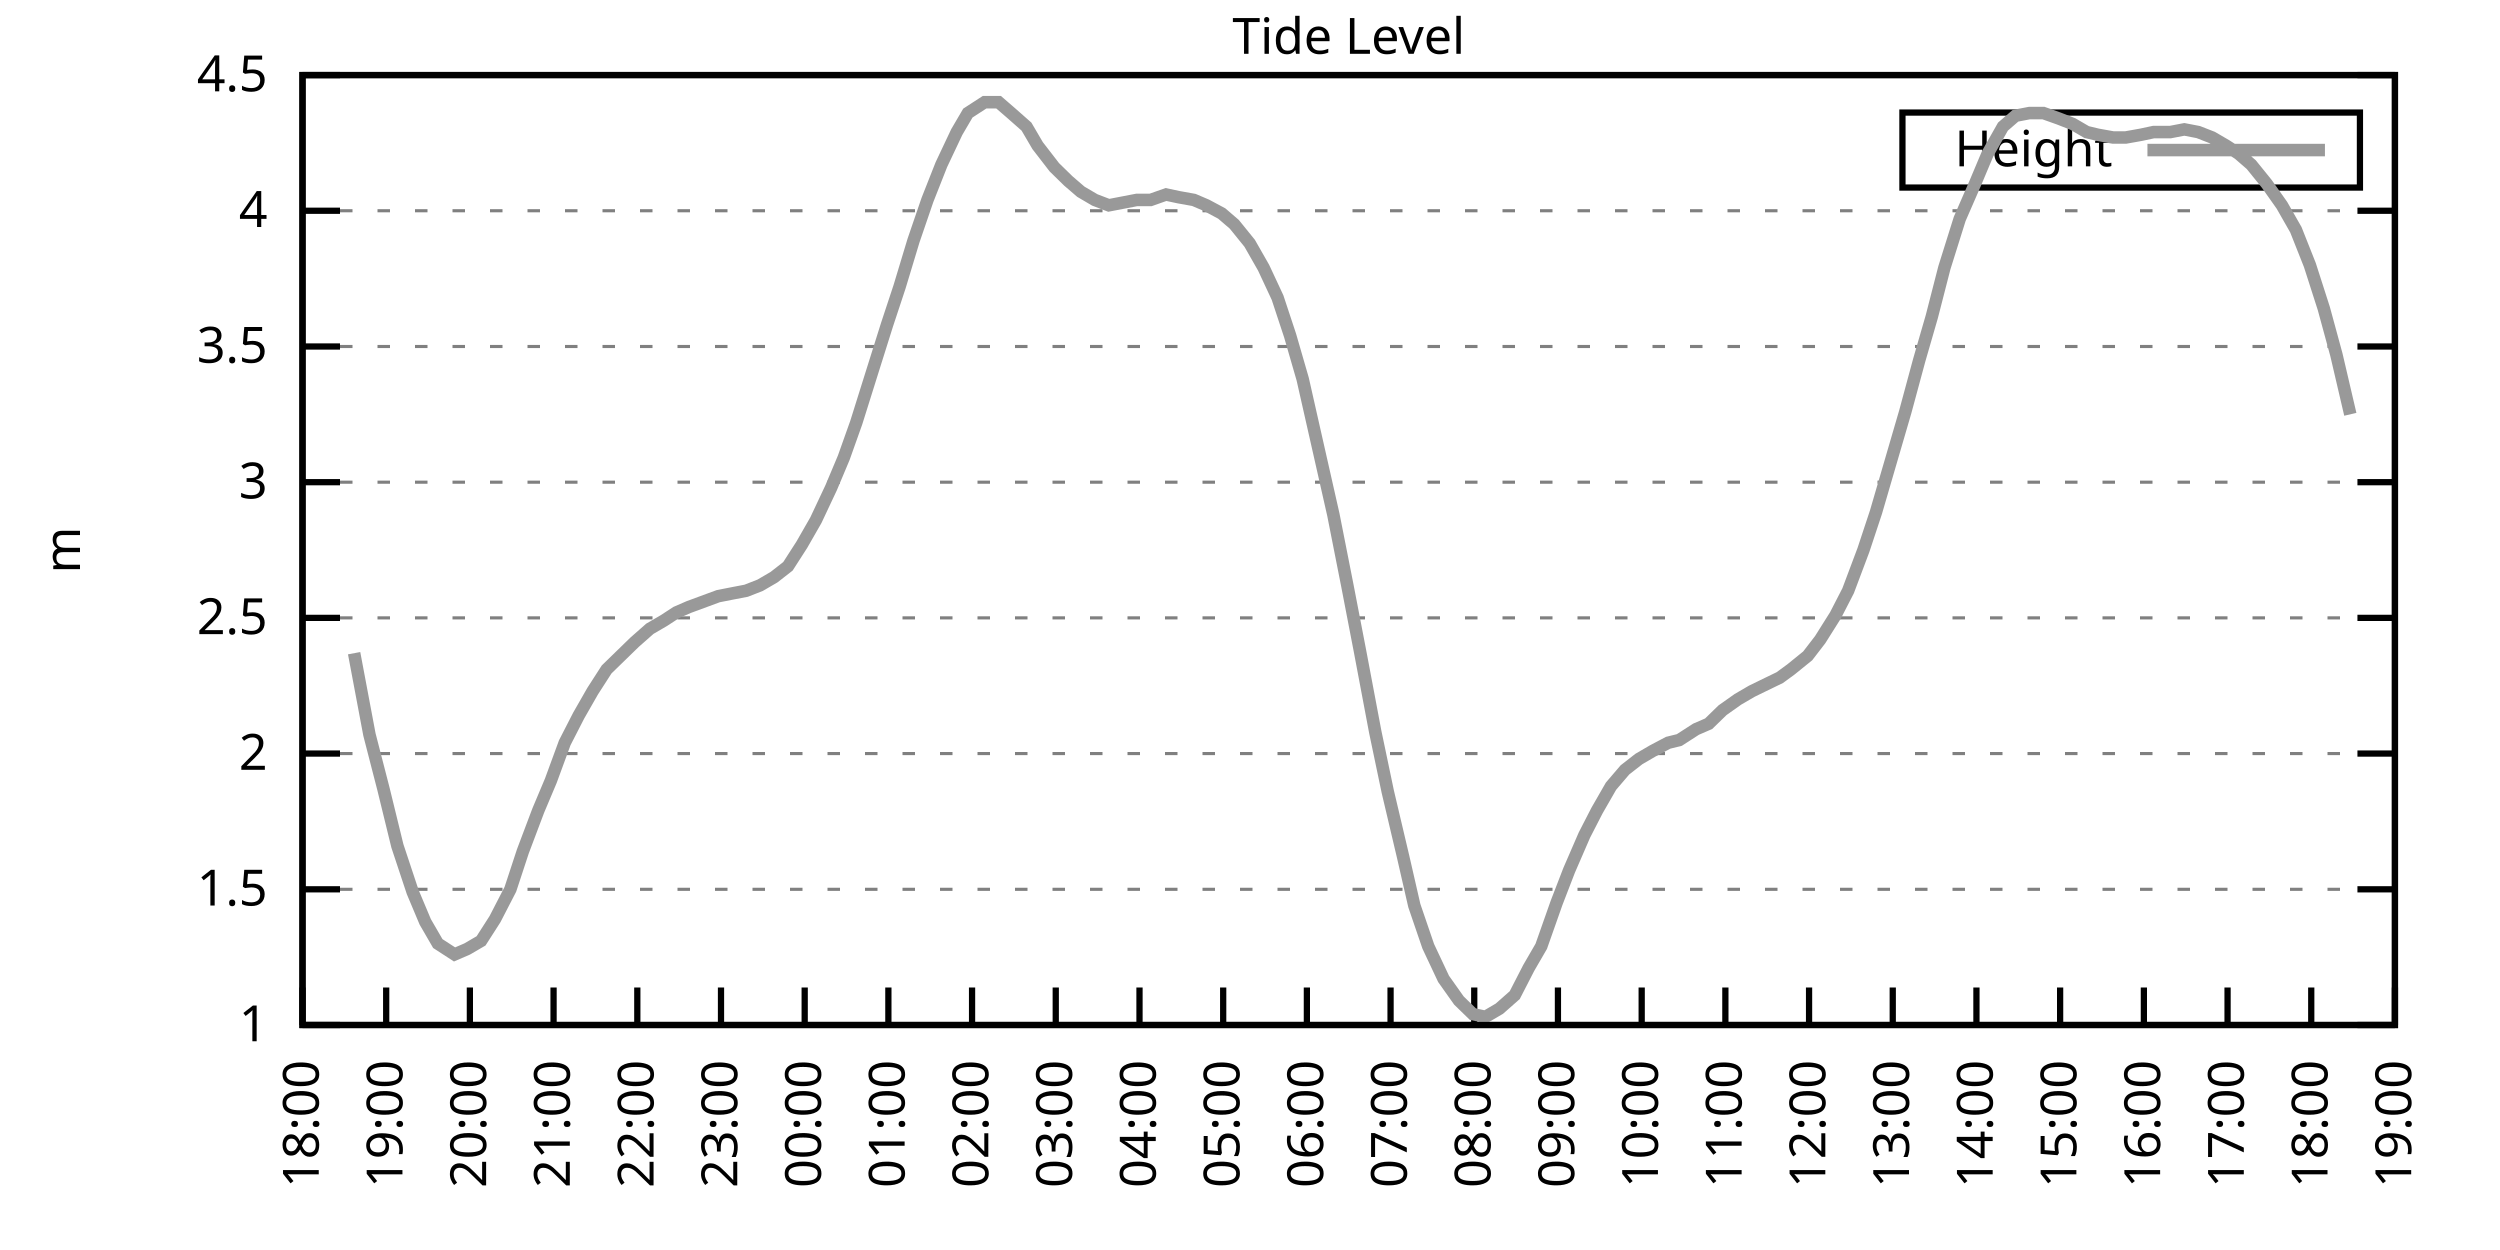
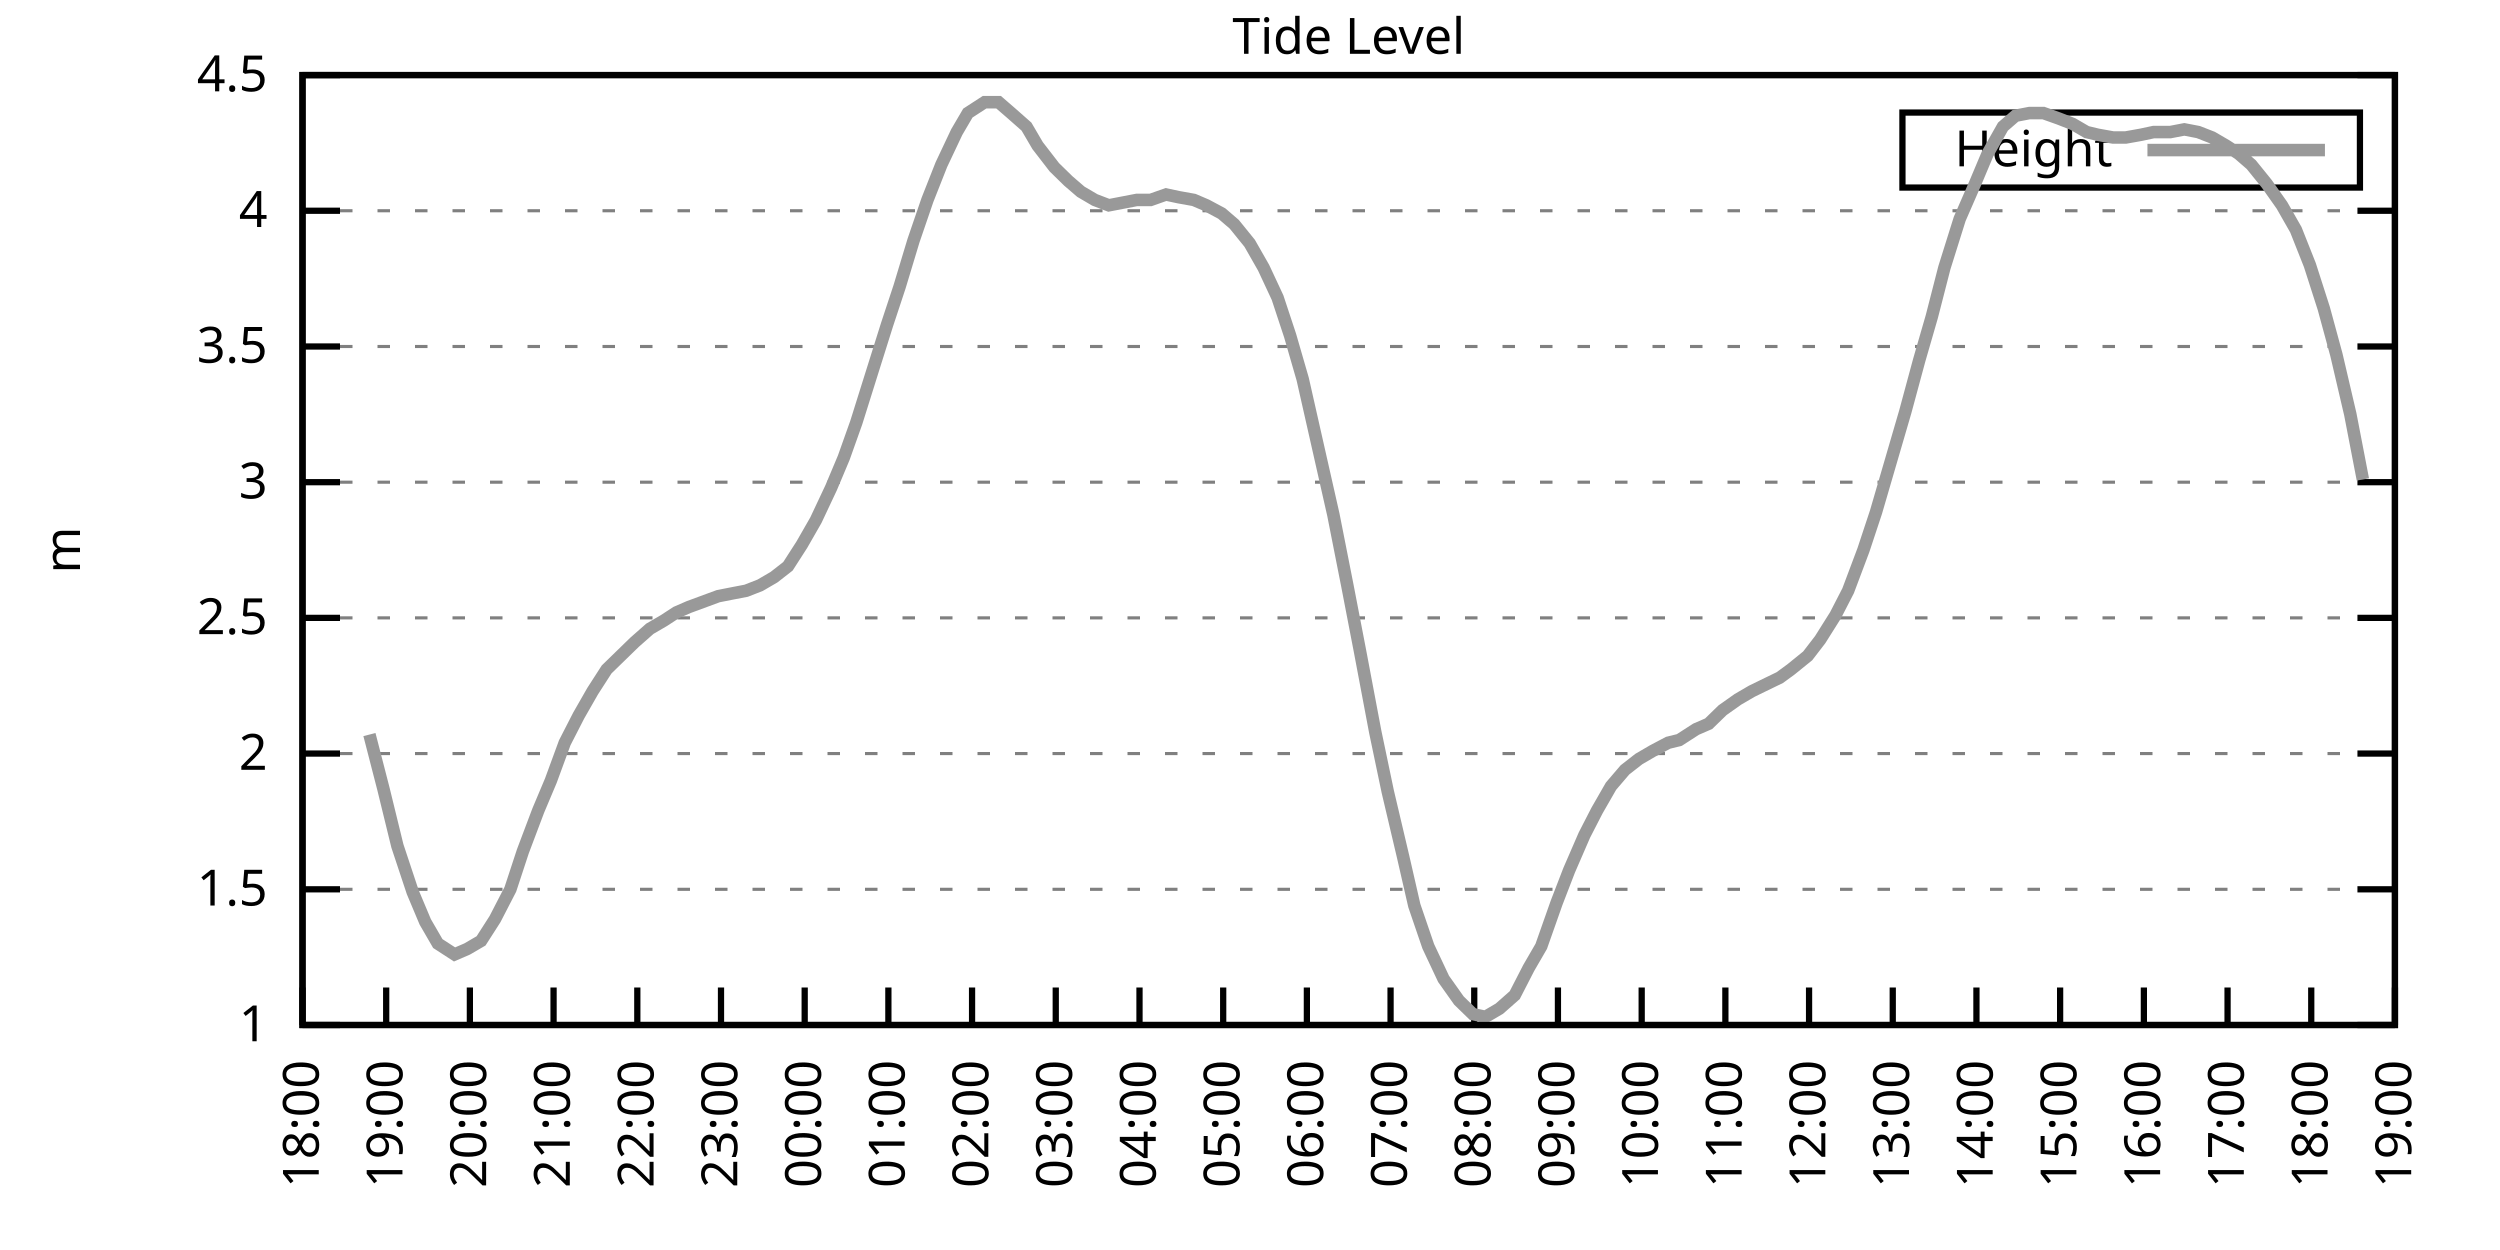
<svg xmlns="http://www.w3.org/2000/svg" xmlns:xlink="http://www.w3.org/1999/xlink" width="400" height="200" viewBox="0 0 400 200">
  <g id="gnuplot_canvas">
    <rect x="0" y="0" width="400" height="200" fill="none" />
    <defs>
      <circle id="gpDot" r="0.5" stroke-width="0.5" stroke="currentColor" />
      <path id="gpPt0" stroke-width="0.333" stroke="currentColor" d="M-1,0 h2 M0,-1 v2" />
      <path id="gpPt1" stroke-width="0.333" stroke="currentColor" d="M-1,-1 L1,1 M1,-1 L-1,1" />
      <path id="gpPt2" stroke-width="0.333" stroke="currentColor" d="M-1,0 L1,0 M0,-1 L0,1 M-1,-1 L1,1 M-1,1 L1,-1" />
      <rect id="gpPt3" stroke-width="0.333" stroke="currentColor" x="-1" y="-1" width="2" height="2" />
      <rect id="gpPt4" stroke-width="0.333" stroke="currentColor" fill="currentColor" x="-1" y="-1" width="2" height="2" />
      <circle id="gpPt5" stroke-width="0.333" stroke="currentColor" cx="0" cy="0" r="1" />
      <use xlink:href="#gpPt5" id="gpPt6" fill="currentColor" stroke="none" />
      <path id="gpPt7" stroke-width="0.333" stroke="currentColor" d="M0,-1.33 L-1.33,0.67 L1.33,0.67 z" />
      <use xlink:href="#gpPt7" id="gpPt8" fill="currentColor" stroke="none" />
      <use xlink:href="#gpPt7" id="gpPt9" stroke="currentColor" transform="rotate(180)" />
      <use xlink:href="#gpPt9" id="gpPt10" fill="currentColor" stroke="none" />
      <use xlink:href="#gpPt3" id="gpPt11" stroke="currentColor" transform="rotate(45)" />
      <use xlink:href="#gpPt11" id="gpPt12" fill="currentColor" stroke="none" />
      <path id="gpPt13" stroke-width="0.333" stroke="currentColor" d="M0,1.330 L1.265,0.411 L0.782,-1.067 L-0.782,-1.076 L-1.265,0.411 z" />
      <use xlink:href="#gpPt13" id="gpPt14" fill="currentColor" stroke="none" />
      <filter id="textbox" filterUnits="objectBoundingBox" x="0" y="0" height="1" width="1">
        <feFlood flood-color="white" flood-opacity="1" result="bgnd" />
        <feComposite in="SourceGraphic" in2="bgnd" operator="atop" />
      </filter>
      <filter id="greybox" filterUnits="objectBoundingBox" x="0" y="0" height="1" width="1">
        <feFlood flood-color="lightgrey" flood-opacity="1" result="grey" />
        <feComposite in="SourceGraphic" in2="grey" operator="atop" />
      </filter>
    </defs>
    <g fill="none" color="white" stroke="currentColor" stroke-width="1.00" stroke-linecap="butt" stroke-linejoin="miter">
</g>
    <g fill="none" color="black" stroke="currentColor" stroke-width="1.00" stroke-linecap="butt" stroke-linejoin="miter">
      <g stroke="none" shape-rendering="crispEdges">
        <polygon fill="rgb(255, 255, 255)" points="48.40,164.00 383.18,164.00 383.18,12.02 48.40,12.02 " />
      </g>
    </g>
    <g fill="none" color="black" stroke="currentColor" stroke-width="1.00" stroke-linecap="butt" stroke-linejoin="miter">
</g>
    <g fill="none" color="black" stroke="black" stroke-width="0.50" stroke-linecap="butt" stroke-linejoin="miter">
</g>
    <g fill="none" color="gray" stroke="currentColor" stroke-width="0.50" stroke-linecap="butt" stroke-linejoin="miter">
      <path stroke="gray" stroke-dasharray="2,4" class="gridline" d="M48.40,164.00 L383.19,164.00  " />
    </g>
    <g fill="none" color="gray" stroke="gray" stroke-width="1.00" stroke-linecap="butt" stroke-linejoin="miter">
</g>
    <g fill="none" color="black" stroke="currentColor" stroke-width="1.00" stroke-linecap="butt" stroke-linejoin="miter">
      <path stroke="black" d="M48.40,164.00 L54.40,164.00 M383.19,164.00 L377.19,164.00  " />
      <g transform="translate(42.80,166.60)" stroke="none" fill="black" font-family="Sans" font-size="8.00" text-anchor="end">
        <text>
          <tspan font-family="Sans"> 1</tspan>
        </text>
      </g>
    </g>
    <g fill="none" color="black" stroke="currentColor" stroke-width="1.00" stroke-linecap="butt" stroke-linejoin="miter">
</g>
    <g fill="none" color="black" stroke="black" stroke-width="0.50" stroke-linecap="butt" stroke-linejoin="miter">
</g>
    <g fill="none" color="gray" stroke="currentColor" stroke-width="0.50" stroke-linecap="butt" stroke-linejoin="miter">
      <path stroke="gray" stroke-dasharray="2,4" class="gridline" d="M48.40,142.29 L383.19,142.29  " />
    </g>
    <g fill="none" color="gray" stroke="gray" stroke-width="1.00" stroke-linecap="butt" stroke-linejoin="miter">
</g>
    <g fill="none" color="black" stroke="currentColor" stroke-width="1.00" stroke-linecap="butt" stroke-linejoin="miter">
      <path stroke="black" d="M48.40,142.29 L54.40,142.29 M383.19,142.29 L377.19,142.29  " />
      <g transform="translate(42.80,144.89)" stroke="none" fill="black" font-family="Sans" font-size="8.00" text-anchor="end">
        <text>
          <tspan font-family="Sans"> 1.5</tspan>
        </text>
      </g>
    </g>
    <g fill="none" color="black" stroke="currentColor" stroke-width="1.00" stroke-linecap="butt" stroke-linejoin="miter">
</g>
    <g fill="none" color="black" stroke="black" stroke-width="0.50" stroke-linecap="butt" stroke-linejoin="miter">
</g>
    <g fill="none" color="gray" stroke="currentColor" stroke-width="0.50" stroke-linecap="butt" stroke-linejoin="miter">
      <path stroke="gray" stroke-dasharray="2,4" class="gridline" d="M48.40,120.57 L383.19,120.57  " />
    </g>
    <g fill="none" color="gray" stroke="gray" stroke-width="1.00" stroke-linecap="butt" stroke-linejoin="miter">
</g>
    <g fill="none" color="black" stroke="currentColor" stroke-width="1.00" stroke-linecap="butt" stroke-linejoin="miter">
      <path stroke="black" d="M48.40,120.57 L54.40,120.57 M383.19,120.57 L377.19,120.57  " />
      <g transform="translate(42.80,123.17)" stroke="none" fill="black" font-family="Sans" font-size="8.00" text-anchor="end">
        <text>
          <tspan font-family="Sans"> 2</tspan>
        </text>
      </g>
    </g>
    <g fill="none" color="black" stroke="currentColor" stroke-width="1.00" stroke-linecap="butt" stroke-linejoin="miter">
</g>
    <g fill="none" color="black" stroke="black" stroke-width="0.50" stroke-linecap="butt" stroke-linejoin="miter">
</g>
    <g fill="none" color="gray" stroke="currentColor" stroke-width="0.50" stroke-linecap="butt" stroke-linejoin="miter">
      <path stroke="gray" stroke-dasharray="2,4" class="gridline" d="M48.40,98.86 L383.19,98.86  " />
    </g>
    <g fill="none" color="gray" stroke="gray" stroke-width="1.00" stroke-linecap="butt" stroke-linejoin="miter">
</g>
    <g fill="none" color="black" stroke="currentColor" stroke-width="1.00" stroke-linecap="butt" stroke-linejoin="miter">
      <path stroke="black" d="M48.40,98.86 L54.40,98.86 M383.19,98.86 L377.19,98.86  " />
      <g transform="translate(42.80,101.46)" stroke="none" fill="black" font-family="Sans" font-size="8.00" text-anchor="end">
        <text>
          <tspan font-family="Sans"> 2.5</tspan>
        </text>
      </g>
    </g>
    <g fill="none" color="black" stroke="currentColor" stroke-width="1.00" stroke-linecap="butt" stroke-linejoin="miter">
</g>
    <g fill="none" color="black" stroke="black" stroke-width="0.50" stroke-linecap="butt" stroke-linejoin="miter">
</g>
    <g fill="none" color="gray" stroke="currentColor" stroke-width="0.50" stroke-linecap="butt" stroke-linejoin="miter">
      <path stroke="gray" stroke-dasharray="2,4" class="gridline" d="M48.40,77.15 L383.19,77.15  " />
    </g>
    <g fill="none" color="gray" stroke="gray" stroke-width="1.00" stroke-linecap="butt" stroke-linejoin="miter">
</g>
    <g fill="none" color="black" stroke="currentColor" stroke-width="1.00" stroke-linecap="butt" stroke-linejoin="miter">
      <path stroke="black" d="M48.40,77.15 L54.40,77.15 M383.19,77.15 L377.19,77.15  " />
      <g transform="translate(42.80,79.75)" stroke="none" fill="black" font-family="Sans" font-size="8.00" text-anchor="end">
        <text>
          <tspan font-family="Sans"> 3</tspan>
        </text>
      </g>
    </g>
    <g fill="none" color="black" stroke="currentColor" stroke-width="1.00" stroke-linecap="butt" stroke-linejoin="miter">
</g>
    <g fill="none" color="black" stroke="black" stroke-width="0.50" stroke-linecap="butt" stroke-linejoin="miter">
</g>
    <g fill="none" color="gray" stroke="currentColor" stroke-width="0.50" stroke-linecap="butt" stroke-linejoin="miter">
      <path stroke="gray" stroke-dasharray="2,4" class="gridline" d="M48.40,55.44 L383.19,55.44  " />
    </g>
    <g fill="none" color="gray" stroke="gray" stroke-width="1.00" stroke-linecap="butt" stroke-linejoin="miter">
</g>
    <g fill="none" color="black" stroke="currentColor" stroke-width="1.00" stroke-linecap="butt" stroke-linejoin="miter">
      <path stroke="black" d="M48.40,55.44 L54.40,55.44 M383.19,55.44 L377.19,55.44  " />
      <g transform="translate(42.80,58.04)" stroke="none" fill="black" font-family="Sans" font-size="8.00" text-anchor="end">
        <text>
          <tspan font-family="Sans"> 3.5</tspan>
        </text>
      </g>
    </g>
    <g fill="none" color="black" stroke="currentColor" stroke-width="1.00" stroke-linecap="butt" stroke-linejoin="miter">
</g>
    <g fill="none" color="black" stroke="black" stroke-width="0.50" stroke-linecap="butt" stroke-linejoin="miter">
</g>
    <g fill="none" color="gray" stroke="currentColor" stroke-width="0.50" stroke-linecap="butt" stroke-linejoin="miter">
      <path stroke="gray" stroke-dasharray="2,4" class="gridline" d="M48.40,33.72 L383.19,33.72  " />
    </g>
    <g fill="none" color="gray" stroke="gray" stroke-width="1.00" stroke-linecap="butt" stroke-linejoin="miter">
</g>
    <g fill="none" color="black" stroke="currentColor" stroke-width="1.00" stroke-linecap="butt" stroke-linejoin="miter">
      <path stroke="black" d="M48.40,33.72 L54.40,33.72 M383.19,33.72 L377.19,33.72  " />
      <g transform="translate(42.80,36.32)" stroke="none" fill="black" font-family="Sans" font-size="8.00" text-anchor="end">
        <text>
          <tspan font-family="Sans"> 4</tspan>
        </text>
      </g>
    </g>
    <g fill="none" color="black" stroke="currentColor" stroke-width="1.00" stroke-linecap="butt" stroke-linejoin="miter">
</g>
    <g fill="none" color="black" stroke="black" stroke-width="0.50" stroke-linecap="butt" stroke-linejoin="miter">
</g>
    <g fill="none" color="gray" stroke="currentColor" stroke-width="0.50" stroke-linecap="butt" stroke-linejoin="miter">
      <path stroke="gray" stroke-dasharray="2,4" class="gridline" d="M48.40,12.01 L383.19,12.01  " />
    </g>
    <g fill="none" color="gray" stroke="gray" stroke-width="1.00" stroke-linecap="butt" stroke-linejoin="miter">
</g>
    <g fill="none" color="black" stroke="currentColor" stroke-width="1.00" stroke-linecap="butt" stroke-linejoin="miter">
      <path stroke="black" d="M48.40,12.01 L54.40,12.01 M383.19,12.01 L377.19,12.01  " />
      <g transform="translate(42.80,14.61)" stroke="none" fill="black" font-family="Sans" font-size="8.00" text-anchor="end">
        <text>
          <tspan font-family="Sans"> 4.5</tspan>
        </text>
      </g>
    </g>
    <g fill="none" color="black" stroke="currentColor" stroke-width="1.00" stroke-linecap="butt" stroke-linejoin="miter">
      <path stroke="black" d="M48.40,164.00 L48.40,158.00  " />
      <g transform="translate(51.00,169.60) rotate(270.00)" stroke="none" fill="black" font-family="Sans" font-size="8.00" text-anchor="end">
        <text>
          <tspan font-family="Sans">18:00</tspan>
        </text>
      </g>
    </g>
    <g fill="none" color="black" stroke="currentColor" stroke-width="1.00" stroke-linecap="butt" stroke-linejoin="miter">
      <path stroke="black" d="M61.79,164.00 L61.79,158.00  " />
      <g transform="translate(64.39,169.60) rotate(270.00)" stroke="none" fill="black" font-family="Sans" font-size="8.00" text-anchor="end">
        <text>
          <tspan font-family="Sans">19:00</tspan>
        </text>
      </g>
    </g>
    <g fill="none" color="black" stroke="currentColor" stroke-width="1.00" stroke-linecap="butt" stroke-linejoin="miter">
      <path stroke="black" d="M75.18,164.00 L75.18,158.00  " />
      <g transform="translate(77.78,169.60) rotate(270.00)" stroke="none" fill="black" font-family="Sans" font-size="8.00" text-anchor="end">
        <text>
          <tspan font-family="Sans">20:00</tspan>
        </text>
      </g>
    </g>
    <g fill="none" color="black" stroke="currentColor" stroke-width="1.00" stroke-linecap="butt" stroke-linejoin="miter">
      <path stroke="black" d="M88.57,164.00 L88.57,158.00  " />
      <g transform="translate(91.17,169.60) rotate(270.00)" stroke="none" fill="black" font-family="Sans" font-size="8.00" text-anchor="end">
        <text>
          <tspan font-family="Sans">21:00</tspan>
        </text>
      </g>
    </g>
    <g fill="none" color="black" stroke="currentColor" stroke-width="1.00" stroke-linecap="butt" stroke-linejoin="miter">
      <path stroke="black" d="M101.97,164.00 L101.97,158.00  " />
      <g transform="translate(104.57,169.60) rotate(270.00)" stroke="none" fill="black" font-family="Sans" font-size="8.00" text-anchor="end">
        <text>
          <tspan font-family="Sans">22:00</tspan>
        </text>
      </g>
    </g>
    <g fill="none" color="black" stroke="currentColor" stroke-width="1.00" stroke-linecap="butt" stroke-linejoin="miter">
      <path stroke="black" d="M115.36,164.00 L115.36,158.00  " />
      <g transform="translate(117.96,169.60) rotate(270.00)" stroke="none" fill="black" font-family="Sans" font-size="8.00" text-anchor="end">
        <text>
          <tspan font-family="Sans">23:00</tspan>
        </text>
      </g>
    </g>
    <g fill="none" color="black" stroke="currentColor" stroke-width="1.00" stroke-linecap="butt" stroke-linejoin="miter">
      <path stroke="black" d="M128.75,164.00 L128.75,158.00  " />
      <g transform="translate(131.35,169.60) rotate(270.00)" stroke="none" fill="black" font-family="Sans" font-size="8.00" text-anchor="end">
        <text>
          <tspan font-family="Sans">00:00</tspan>
        </text>
      </g>
    </g>
    <g fill="none" color="black" stroke="currentColor" stroke-width="1.00" stroke-linecap="butt" stroke-linejoin="miter">
      <path stroke="black" d="M142.14,164.00 L142.14,158.00  " />
      <g transform="translate(144.74,169.60) rotate(270.00)" stroke="none" fill="black" font-family="Sans" font-size="8.00" text-anchor="end">
        <text>
          <tspan font-family="Sans">01:00</tspan>
        </text>
      </g>
    </g>
    <g fill="none" color="black" stroke="currentColor" stroke-width="1.00" stroke-linecap="butt" stroke-linejoin="miter">
      <path stroke="black" d="M155.53,164.00 L155.53,158.00  " />
      <g transform="translate(158.13,169.60) rotate(270.00)" stroke="none" fill="black" font-family="Sans" font-size="8.00" text-anchor="end">
        <text>
          <tspan font-family="Sans">02:00</tspan>
        </text>
      </g>
    </g>
    <g fill="none" color="black" stroke="currentColor" stroke-width="1.00" stroke-linecap="butt" stroke-linejoin="miter">
      <path stroke="black" d="M168.92,164.00 L168.92,158.00  " />
      <g transform="translate(171.52,169.60) rotate(270.00)" stroke="none" fill="black" font-family="Sans" font-size="8.00" text-anchor="end">
        <text>
          <tspan font-family="Sans">03:00</tspan>
        </text>
      </g>
    </g>
    <g fill="none" color="black" stroke="currentColor" stroke-width="1.00" stroke-linecap="butt" stroke-linejoin="miter">
      <path stroke="black" d="M182.32,164.00 L182.32,158.00  " />
      <g transform="translate(184.92,169.60) rotate(270.00)" stroke="none" fill="black" font-family="Sans" font-size="8.00" text-anchor="end">
        <text>
          <tspan font-family="Sans">04:00</tspan>
        </text>
      </g>
    </g>
    <g fill="none" color="black" stroke="currentColor" stroke-width="1.00" stroke-linecap="butt" stroke-linejoin="miter">
      <path stroke="black" d="M195.71,164.00 L195.71,158.00  " />
      <g transform="translate(198.31,169.60) rotate(270.00)" stroke="none" fill="black" font-family="Sans" font-size="8.00" text-anchor="end">
        <text>
          <tspan font-family="Sans">05:00</tspan>
        </text>
      </g>
    </g>
    <g fill="none" color="black" stroke="currentColor" stroke-width="1.00" stroke-linecap="butt" stroke-linejoin="miter">
      <path stroke="black" d="M209.10,164.00 L209.10,158.00  " />
      <g transform="translate(211.70,169.60) rotate(270.00)" stroke="none" fill="black" font-family="Sans" font-size="8.00" text-anchor="end">
        <text>
          <tspan font-family="Sans">06:00</tspan>
        </text>
      </g>
    </g>
    <g fill="none" color="black" stroke="currentColor" stroke-width="1.00" stroke-linecap="butt" stroke-linejoin="miter">
      <path stroke="black" d="M222.49,164.00 L222.49,158.00  " />
      <g transform="translate(225.09,169.60) rotate(270.00)" stroke="none" fill="black" font-family="Sans" font-size="8.00" text-anchor="end">
        <text>
          <tspan font-family="Sans">07:00</tspan>
        </text>
      </g>
    </g>
    <g fill="none" color="black" stroke="currentColor" stroke-width="1.00" stroke-linecap="butt" stroke-linejoin="miter">
      <path stroke="black" d="M235.88,164.00 L235.88,158.00  " />
      <g transform="translate(238.48,169.60) rotate(270.00)" stroke="none" fill="black" font-family="Sans" font-size="8.00" text-anchor="end">
        <text>
          <tspan font-family="Sans">08:00</tspan>
        </text>
      </g>
    </g>
    <g fill="none" color="black" stroke="currentColor" stroke-width="1.00" stroke-linecap="butt" stroke-linejoin="miter">
      <path stroke="black" d="M249.27,164.00 L249.27,158.00  " />
      <g transform="translate(251.87,169.60) rotate(270.00)" stroke="none" fill="black" font-family="Sans" font-size="8.00" text-anchor="end">
        <text>
          <tspan font-family="Sans">09:00</tspan>
        </text>
      </g>
    </g>
    <g fill="none" color="black" stroke="currentColor" stroke-width="1.00" stroke-linecap="butt" stroke-linejoin="miter">
      <path stroke="black" d="M262.67,164.00 L262.67,158.00  " />
      <g transform="translate(265.27,169.60) rotate(270.00)" stroke="none" fill="black" font-family="Sans" font-size="8.00" text-anchor="end">
        <text>
          <tspan font-family="Sans">10:00</tspan>
        </text>
      </g>
    </g>
    <g fill="none" color="black" stroke="currentColor" stroke-width="1.00" stroke-linecap="butt" stroke-linejoin="miter">
      <path stroke="black" d="M276.06,164.00 L276.06,158.00  " />
      <g transform="translate(278.66,169.60) rotate(270.00)" stroke="none" fill="black" font-family="Sans" font-size="8.00" text-anchor="end">
        <text>
          <tspan font-family="Sans">11:00</tspan>
        </text>
      </g>
    </g>
    <g fill="none" color="black" stroke="currentColor" stroke-width="1.00" stroke-linecap="butt" stroke-linejoin="miter">
      <path stroke="black" d="M289.45,164.00 L289.45,158.00  " />
      <g transform="translate(292.05,169.60) rotate(270.00)" stroke="none" fill="black" font-family="Sans" font-size="8.00" text-anchor="end">
        <text>
          <tspan font-family="Sans">12:00</tspan>
        </text>
      </g>
    </g>
    <g fill="none" color="black" stroke="currentColor" stroke-width="1.00" stroke-linecap="butt" stroke-linejoin="miter">
      <path stroke="black" d="M302.84,164.00 L302.84,158.00  " />
      <g transform="translate(305.44,169.60) rotate(270.00)" stroke="none" fill="black" font-family="Sans" font-size="8.00" text-anchor="end">
        <text>
          <tspan font-family="Sans">13:00</tspan>
        </text>
      </g>
    </g>
    <g fill="none" color="black" stroke="currentColor" stroke-width="1.00" stroke-linecap="butt" stroke-linejoin="miter">
      <path stroke="black" d="M316.23,164.00 L316.23,158.00  " />
      <g transform="translate(318.83,169.60) rotate(270.00)" stroke="none" fill="black" font-family="Sans" font-size="8.00" text-anchor="end">
        <text>
          <tspan font-family="Sans">14:00</tspan>
        </text>
      </g>
    </g>
    <g fill="none" color="black" stroke="currentColor" stroke-width="1.00" stroke-linecap="butt" stroke-linejoin="miter">
      <path stroke="black" d="M329.62,164.00 L329.62,158.00  " />
      <g transform="translate(332.22,169.60) rotate(270.00)" stroke="none" fill="black" font-family="Sans" font-size="8.00" text-anchor="end">
        <text>
          <tspan font-family="Sans">15:00</tspan>
        </text>
      </g>
    </g>
    <g fill="none" color="black" stroke="currentColor" stroke-width="1.00" stroke-linecap="butt" stroke-linejoin="miter">
      <path stroke="black" d="M343.02,164.00 L343.02,158.00  " />
      <g transform="translate(345.62,169.60) rotate(270.00)" stroke="none" fill="black" font-family="Sans" font-size="8.00" text-anchor="end">
        <text>
          <tspan font-family="Sans">16:00</tspan>
        </text>
      </g>
    </g>
    <g fill="none" color="black" stroke="currentColor" stroke-width="1.00" stroke-linecap="butt" stroke-linejoin="miter">
      <path stroke="black" d="M356.41,164.00 L356.41,158.00  " />
      <g transform="translate(359.01,169.60) rotate(270.00)" stroke="none" fill="black" font-family="Sans" font-size="8.00" text-anchor="end">
        <text>
          <tspan font-family="Sans">17:00</tspan>
        </text>
      </g>
    </g>
    <g fill="none" color="black" stroke="currentColor" stroke-width="1.00" stroke-linecap="butt" stroke-linejoin="miter">
      <path stroke="black" d="M369.80,164.00 L369.80,158.00  " />
      <g transform="translate(372.40,169.60) rotate(270.00)" stroke="none" fill="black" font-family="Sans" font-size="8.00" text-anchor="end">
        <text>
          <tspan font-family="Sans">18:00</tspan>
        </text>
      </g>
    </g>
    <g fill="none" color="black" stroke="currentColor" stroke-width="1.00" stroke-linecap="butt" stroke-linejoin="miter">
      <path stroke="black" d="M383.19,164.00 L383.19,158.00  " />
      <g transform="translate(385.79,169.60) rotate(270.00)" stroke="none" fill="black" font-family="Sans" font-size="8.00" text-anchor="end">
        <text>
          <tspan font-family="Sans">19:00</tspan>
        </text>
      </g>
    </g>
    <g fill="none" color="black" stroke="currentColor" stroke-width="1.00" stroke-linecap="butt" stroke-linejoin="miter">
</g>
    <g fill="none" color="black" stroke="currentColor" stroke-width="1.00" stroke-linecap="butt" stroke-linejoin="miter">
      <path stroke="black" d="M48.40,12.01 L48.40,164.00 L383.19,164.00 L383.19,12.01 L48.40,12.01 Z  " />
    </g>
    <g fill="none" color="black" stroke="currentColor" stroke-width="1.00" stroke-linecap="butt" stroke-linejoin="miter">
</g>
    <g fill="none" color="black" stroke="currentColor" stroke-width="1.00" stroke-linecap="butt" stroke-linejoin="miter">
      <path stroke="black" d="M304.39,30.01 L304.39,18.01 L377.59,18.01 L377.59,30.01 L304.39,30.01 Z  " />
    </g>
    <g id="Tide_level_plot_1">
      <g fill="none" color="white" stroke="black" stroke-width="2.00" stroke-linecap="butt" stroke-linejoin="miter">
</g>
      <g fill="none" color="black" stroke="currentColor" stroke-width="2.00" stroke-linecap="butt" stroke-linejoin="miter">
        <g transform="translate(337.99,26.61)" stroke="none" fill="black" font-family="Sans" font-size="8.00" text-anchor="end">
          <text>
            <tspan font-family="Sans">Height</tspan>
          </text>
        </g>
      </g>
      <g fill="none" color="black" stroke="currentColor" stroke-width="2.00" stroke-linecap="butt" stroke-linejoin="miter">
-         <path stroke="rgb(153, 153, 153)" d="M343.59,24.01 L371.99,24.01 M56.66,104.51 L59.11,117.53 L61.35,126.22 L63.58,135.34 L66.03,142.72 L68.04,147.50   L70.05,150.97 L72.73,152.71 L74.74,151.84 L76.97,150.54 L79.20,147.06 L81.66,142.29 L83.66,136.21 L86.12,129.69   L88.13,124.92 L90.36,118.84 L92.59,114.49 L94.82,110.59 L97.06,107.11 L99.29,104.94 L101.52,102.77 L103.98,100.60   L106.21,99.30 L108.22,97.99 L110.22,97.12 L114.91,95.39 L117.14,94.95 L119.38,94.52 L121.61,93.65 L123.84,92.35   L126.07,90.61 L128.30,87.14 L130.54,83.23 L132.99,78.02 L135.00,73.24 L137.01,67.59 L139.46,59.78 L141.92,51.96   L143.93,45.88 L146.16,38.50 L148.39,31.99 L150.62,26.34 L153.08,21.13 L154.86,18.09 L157.54,16.35 L159.77,16.35   L161.78,18.09 L164.24,20.26 L166.02,23.30 L168.70,26.77 L170.93,28.95 L172.94,30.68 L175.17,31.99 L177.41,32.85   L179.64,32.42 L181.87,31.99 L184.10,31.99 L186.56,31.12 L188.57,31.55 L191.02,31.99 L193.03,32.85 L195.48,34.16   L197.49,35.89 L199.95,38.93 L202.18,42.84 L204.41,47.62 L206.42,53.70 L208.43,60.65 L213.34,82.36 L215.57,93.65   L217.58,104.07 L220.04,117.10 L222.04,126.65 L224.50,137.08 L226.29,144.89 L228.52,151.41 L230.97,156.62 L233.43,160.09   L235.66,162.26 L237.67,162.70 L239.90,161.39 L242.36,159.22 L244.59,154.88 L246.60,151.41 L249.05,144.46 L251.06,139.25   L253.51,133.60 L255.52,129.69 L257.76,125.79 L259.99,123.18 L262.22,121.44 L264.45,120.14 L266.91,118.84 L268.69,118.40   L271.37,116.67 L273.38,115.80 L275.61,113.63 L278.07,111.89 L280.30,110.59 L282.08,109.72 L284.76,108.42 L286.55,107.11   L289.23,104.94 L291.23,102.34 L293.69,98.43 L295.70,94.52 L298.15,88.00 L300.16,81.93 L304.85,65.86 L307.08,57.61   L309.09,50.66 L311.10,42.84 L313.55,35.03 L316.01,29.38 L318.02,24.60 L320.47,20.26 L322.48,18.52 L324.71,18.09   L326.95,18.09 L329.40,18.96 L331.63,19.83 L333.86,21.13 L335.65,21.56 L338.10,22.00 L340.11,22.00 L342.57,21.56   L344.58,21.13 L347.26,21.13 L349.49,20.70 L351.72,21.13 L353.95,22.00 L356.18,23.30 L358.19,24.60 L360.20,26.34   L362.66,29.38 L365.11,32.85 L367.34,36.76 L369.58,42.41 L371.81,49.36 L373.82,56.74 L376.05,66.29  " />
+         <path stroke="rgb(153, 153, 153)" d="M343.59,24.01 L371.99,24.01 M59.11,117.53 L61.35,126.22 L63.58,135.34 L66.03,142.72 L68.04,147.50 L70.05,150.97   L72.73,152.71 L74.74,151.84 L76.97,150.54 L79.20,147.06 L81.66,142.29 L83.66,136.21 L86.12,129.69 L88.13,124.92   L90.36,118.84 L92.59,114.49 L94.82,110.59 L97.06,107.11 L99.29,104.94 L101.52,102.77 L103.98,100.60 L106.21,99.30   L108.22,97.99 L110.22,97.12 L114.91,95.39 L117.14,94.95 L119.38,94.52 L121.61,93.65 L123.84,92.35 L126.07,90.61   L128.30,87.14 L130.54,83.23 L132.99,78.02 L135.00,73.24 L137.01,67.59 L139.46,59.78 L141.92,51.96 L143.93,45.88   L146.16,38.50 L148.39,31.99 L150.62,26.34 L153.08,21.13 L154.86,18.09 L157.54,16.35 L159.77,16.35 L161.78,18.09   L164.24,20.26 L166.02,23.30 L168.70,26.77 L170.93,28.95 L172.94,30.68 L175.17,31.99 L177.41,32.85 L179.64,32.42   L181.87,31.99 L184.10,31.99 L186.56,31.12 L188.57,31.55 L191.02,31.99 L193.03,32.85 L195.48,34.16 L197.49,35.89   L199.95,38.93 L202.18,42.84 L204.41,47.62 L206.42,53.70 L208.43,60.65 L213.34,82.36 L215.57,93.65 L217.58,104.07   L220.04,117.10 L222.04,126.65 L224.50,137.08 L226.29,144.89 L228.52,151.41 L230.97,156.62 L233.43,160.09 L235.66,162.26   L237.67,162.70 L239.90,161.39 L242.36,159.22 L244.59,154.88 L246.60,151.41 L249.05,144.46 L251.06,139.25 L253.51,133.60   L255.52,129.69 L257.76,125.79 L259.99,123.18 L262.22,121.44 L264.45,120.14 L266.91,118.84 L268.69,118.40 L271.37,116.67   L273.38,115.80 L275.61,113.63 L278.07,111.89 L280.30,110.59 L282.08,109.72 L284.76,108.42 L286.55,107.11 L289.23,104.94   L291.23,102.34 L293.69,98.43 L295.70,94.52 L298.15,88.00 L300.16,81.93 L304.85,65.86 L307.08,57.61 L309.09,50.66   L311.10,42.84 L313.55,35.03 L316.01,29.38 L318.02,24.60 L320.47,20.26 L322.48,18.52 L324.71,18.09 L326.95,18.09   L329.40,18.96 L331.63,19.83 L333.86,21.13 L335.65,21.56 L338.10,22.00 L340.11,22.00 L342.57,21.56 L344.58,21.13   L347.26,21.13 L349.49,20.70 L351.72,21.13 L353.95,22.00 L356.18,23.30 L358.19,24.60 L360.20,26.34 L362.66,29.38   L365.11,32.85 L367.34,36.76 L369.58,42.41 L371.81,49.36 L373.82,56.74 L376.05,66.29 L378.06,76.71  " />
      </g>
    </g>
    <g fill="none" color="black" stroke="currentColor" stroke-width="2.00" stroke-linecap="butt" stroke-linejoin="miter">
</g>
    <g fill="none" color="black" stroke="black" stroke-width="1.00" stroke-linecap="butt" stroke-linejoin="miter">
</g>
    <g fill="none" color="black" stroke="currentColor" stroke-width="1.00" stroke-linecap="butt" stroke-linejoin="miter">
      <path stroke="black" d="M48.40,12.01 L48.40,164.00 L383.19,164.00 L383.19,12.01 L48.40,12.01 Z  " />
      <g transform="translate(12.80,88.01) rotate(270.00)" stroke="none" fill="black" font-family="Sans" font-size="8.00" text-anchor="middle">
        <text>
          <tspan font-family="Sans">m</tspan>
        </text>
      </g>
    </g>
    <g fill="none" color="black" stroke="currentColor" stroke-width="1.00" stroke-linecap="butt" stroke-linejoin="miter">
</g>
    <g fill="none" color="black" stroke="currentColor" stroke-width="1.00" stroke-linecap="butt" stroke-linejoin="miter">
      <g transform="translate(215.79,8.61)" stroke="none" fill="black" font-family="Sans" font-size="8.00" text-anchor="middle">
        <text>
          <tspan font-family="Sans">Tide Level</tspan>
        </text>
      </g>
    </g>
    <g fill="none" color="black" stroke="currentColor" stroke-width="1.00" stroke-linecap="butt" stroke-linejoin="miter">
</g>
  </g>
</svg>
